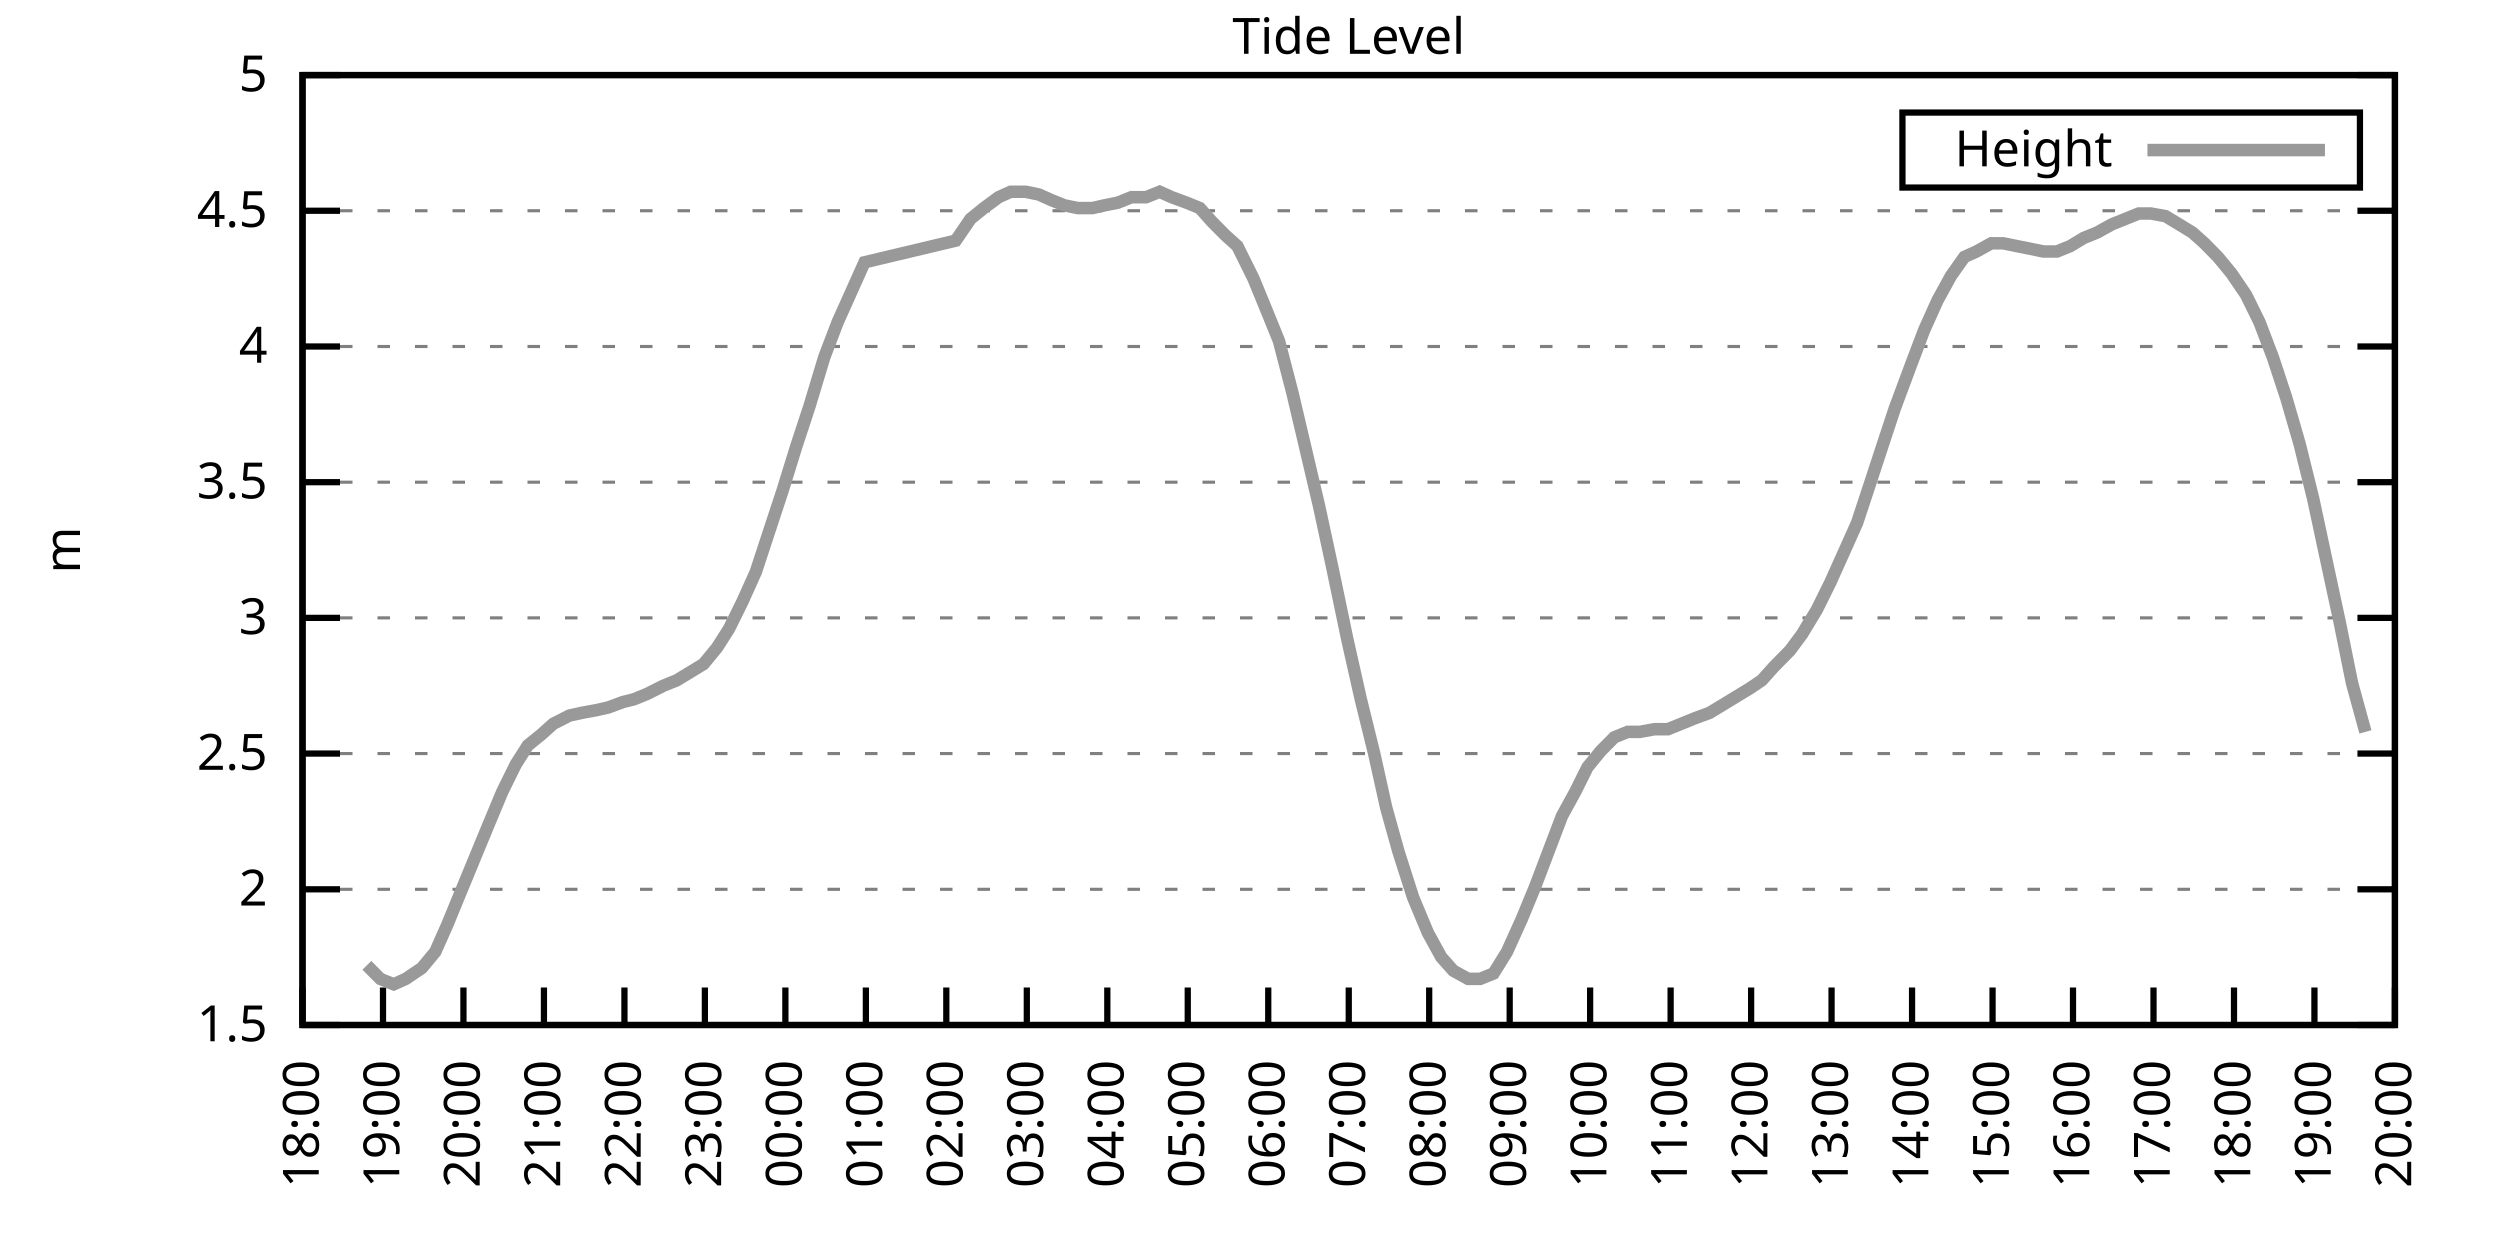
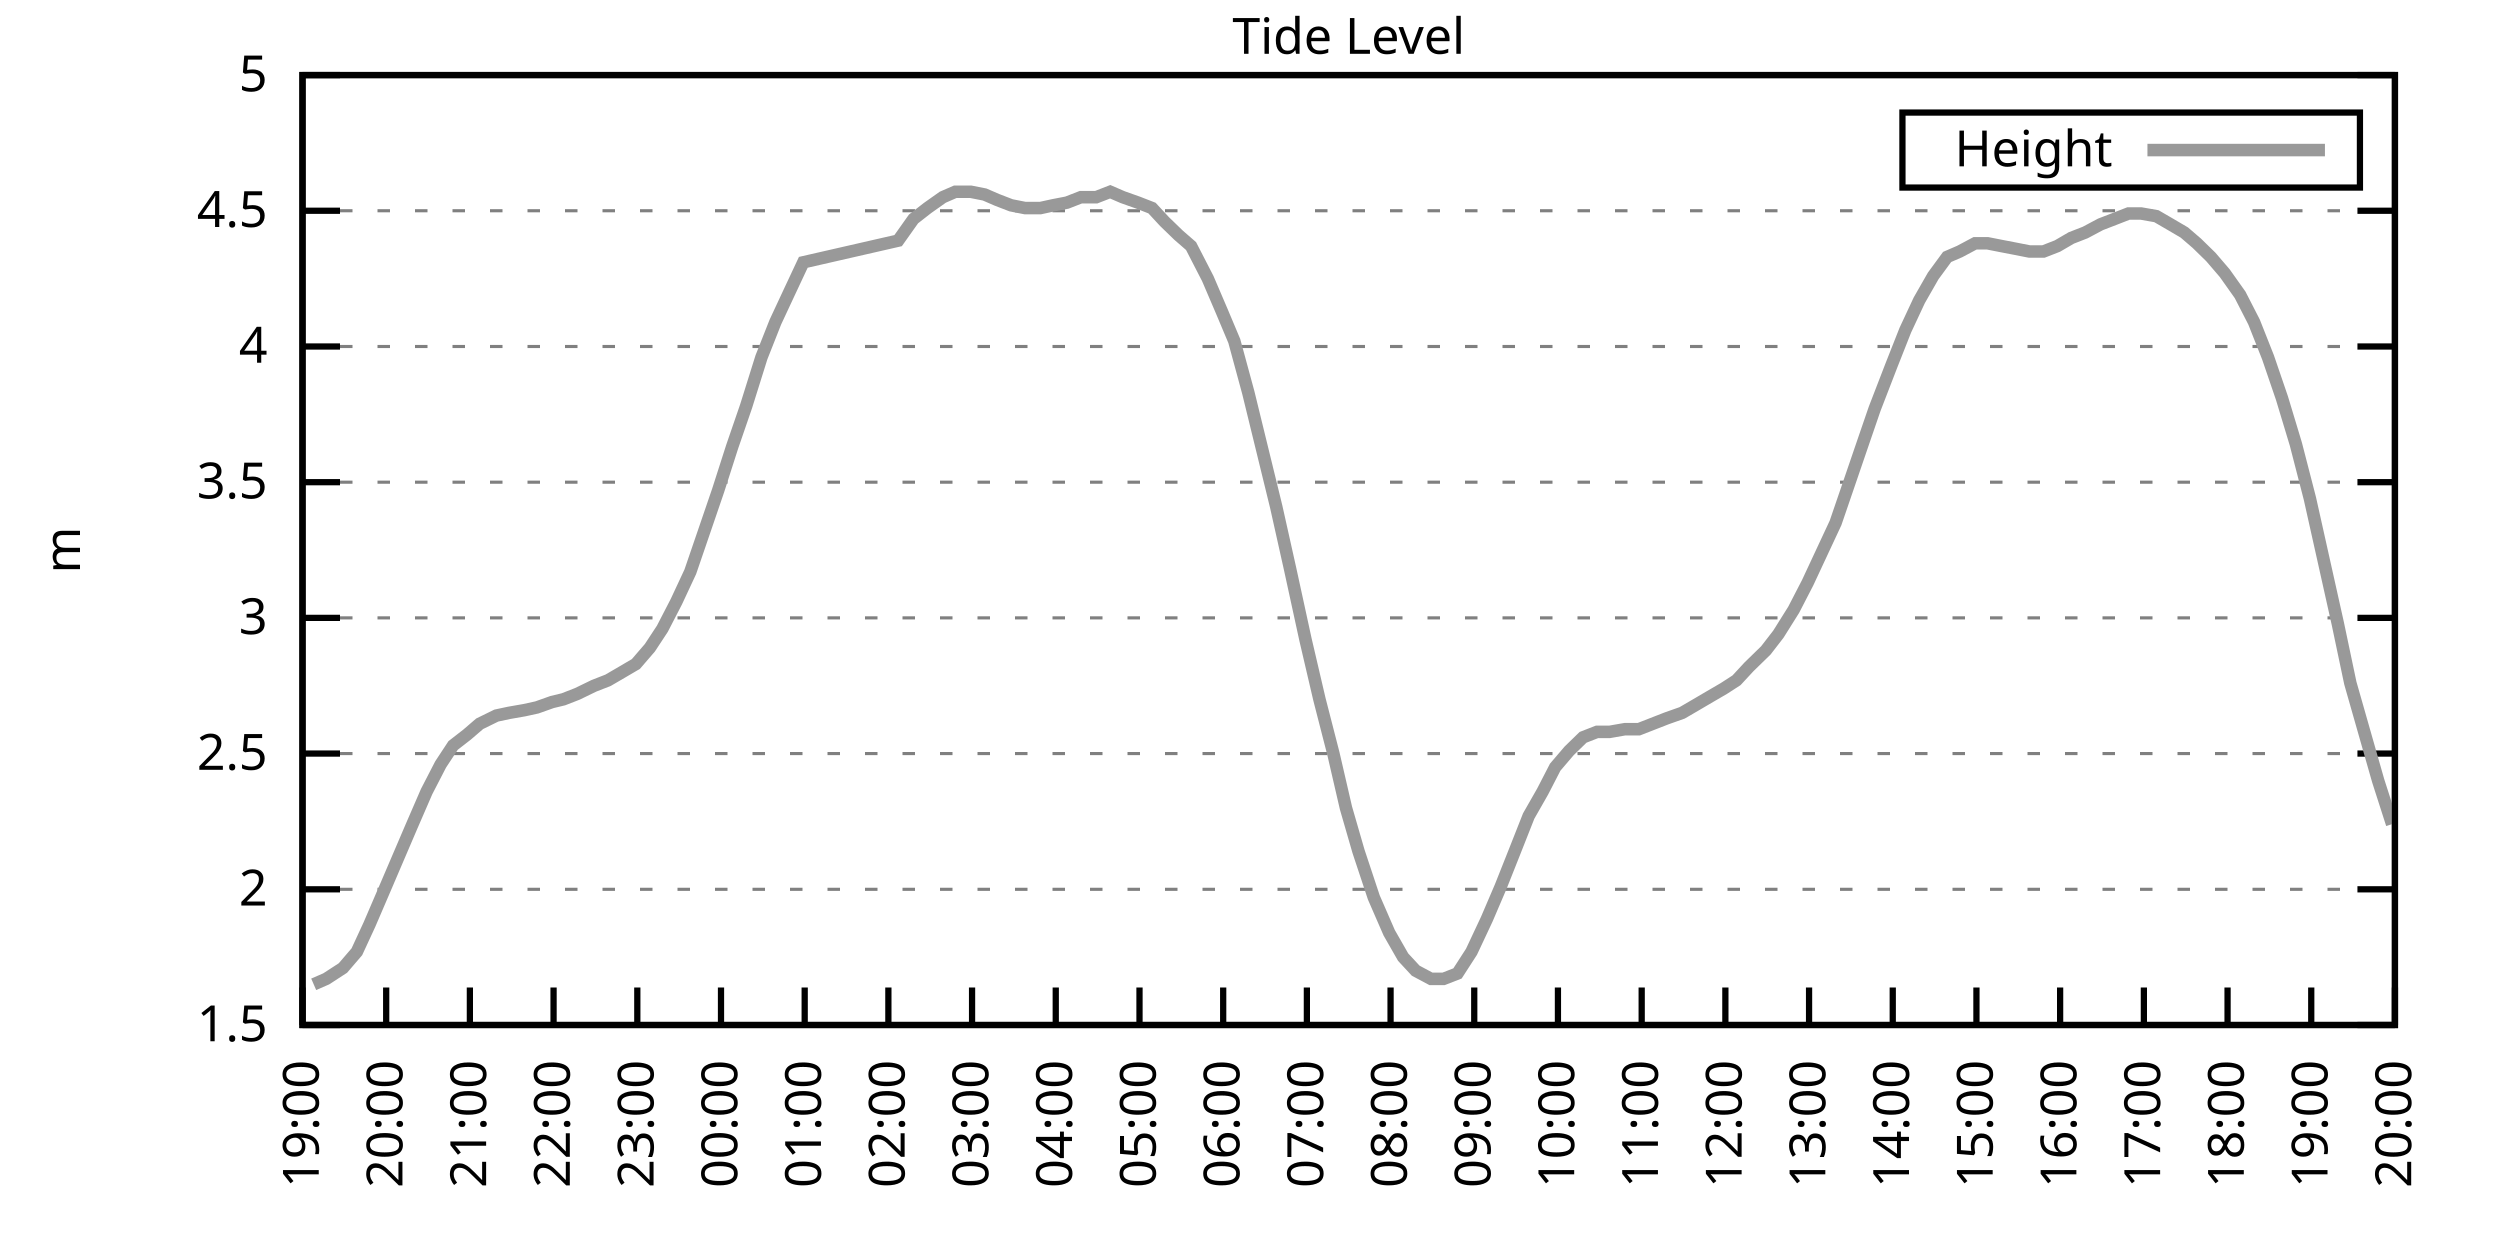
<svg xmlns="http://www.w3.org/2000/svg" xmlns:xlink="http://www.w3.org/1999/xlink" width="400" height="200" viewBox="0 0 400 200">
  <g id="gnuplot_canvas">
    <rect x="0" y="0" width="400" height="200" fill="none" />
    <defs>
      <circle id="gpDot" r="0.5" stroke-width="0.5" stroke="currentColor" />
      <path id="gpPt0" stroke-width="0.333" stroke="currentColor" d="M-1,0 h2 M0,-1 v2" />
      <path id="gpPt1" stroke-width="0.333" stroke="currentColor" d="M-1,-1 L1,1 M1,-1 L-1,1" />
      <path id="gpPt2" stroke-width="0.333" stroke="currentColor" d="M-1,0 L1,0 M0,-1 L0,1 M-1,-1 L1,1 M-1,1 L1,-1" />
      <rect id="gpPt3" stroke-width="0.333" stroke="currentColor" x="-1" y="-1" width="2" height="2" />
      <rect id="gpPt4" stroke-width="0.333" stroke="currentColor" fill="currentColor" x="-1" y="-1" width="2" height="2" />
      <circle id="gpPt5" stroke-width="0.333" stroke="currentColor" cx="0" cy="0" r="1" />
      <use xlink:href="#gpPt5" id="gpPt6" fill="currentColor" stroke="none" />
      <path id="gpPt7" stroke-width="0.333" stroke="currentColor" d="M0,-1.33 L-1.33,0.67 L1.33,0.67 z" />
      <use xlink:href="#gpPt7" id="gpPt8" fill="currentColor" stroke="none" />
      <use xlink:href="#gpPt7" id="gpPt9" stroke="currentColor" transform="rotate(180)" />
      <use xlink:href="#gpPt9" id="gpPt10" fill="currentColor" stroke="none" />
      <use xlink:href="#gpPt3" id="gpPt11" stroke="currentColor" transform="rotate(45)" />
      <use xlink:href="#gpPt11" id="gpPt12" fill="currentColor" stroke="none" />
      <path id="gpPt13" stroke-width="0.333" stroke="currentColor" d="M0,1.330 L1.265,0.411 L0.782,-1.067 L-0.782,-1.076 L-1.265,0.411 z" />
      <use xlink:href="#gpPt13" id="gpPt14" fill="currentColor" stroke="none" />
      <filter id="textbox" filterUnits="objectBoundingBox" x="0" y="0" height="1" width="1">
        <feFlood flood-color="white" flood-opacity="1" result="bgnd" />
        <feComposite in="SourceGraphic" in2="bgnd" operator="atop" />
      </filter>
      <filter id="greybox" filterUnits="objectBoundingBox" x="0" y="0" height="1" width="1">
        <feFlood flood-color="lightgrey" flood-opacity="1" result="grey" />
        <feComposite in="SourceGraphic" in2="grey" operator="atop" />
      </filter>
    </defs>
    <g fill="none" color="white" stroke="currentColor" stroke-width="1.00" stroke-linecap="butt" stroke-linejoin="miter">
</g>
    <g fill="none" color="black" stroke="currentColor" stroke-width="1.00" stroke-linecap="butt" stroke-linejoin="miter">
      <g stroke="none" shape-rendering="crispEdges">
        <polygon fill="rgb(255, 255, 255)" points="48.40,164.00 383.18,164.00 383.18,12.02 48.40,12.02 " />
      </g>
    </g>
    <g fill="none" color="black" stroke="currentColor" stroke-width="1.00" stroke-linecap="butt" stroke-linejoin="miter">
</g>
    <g fill="none" color="black" stroke="black" stroke-width="0.50" stroke-linecap="butt" stroke-linejoin="miter">
</g>
    <g fill="none" color="gray" stroke="currentColor" stroke-width="0.50" stroke-linecap="butt" stroke-linejoin="miter">
      <path stroke="gray" stroke-dasharray="2,4" class="gridline" d="M48.40,164.00 L383.19,164.00  " />
    </g>
    <g fill="none" color="gray" stroke="gray" stroke-width="1.00" stroke-linecap="butt" stroke-linejoin="miter">
</g>
    <g fill="none" color="black" stroke="currentColor" stroke-width="1.00" stroke-linecap="butt" stroke-linejoin="miter">
      <path stroke="black" d="M48.40,164.00 L54.40,164.00 M383.19,164.00 L377.19,164.00  " />
      <g transform="translate(42.80,166.60)" stroke="none" fill="black" font-family="Sans" font-size="8.00" text-anchor="end">
        <text>
          <tspan font-family="Sans"> 1.5</tspan>
        </text>
      </g>
    </g>
    <g fill="none" color="black" stroke="currentColor" stroke-width="1.00" stroke-linecap="butt" stroke-linejoin="miter">
</g>
    <g fill="none" color="black" stroke="black" stroke-width="0.50" stroke-linecap="butt" stroke-linejoin="miter">
</g>
    <g fill="none" color="gray" stroke="currentColor" stroke-width="0.50" stroke-linecap="butt" stroke-linejoin="miter">
      <path stroke="gray" stroke-dasharray="2,4" class="gridline" d="M48.40,142.29 L383.19,142.29  " />
    </g>
    <g fill="none" color="gray" stroke="gray" stroke-width="1.00" stroke-linecap="butt" stroke-linejoin="miter">
</g>
    <g fill="none" color="black" stroke="currentColor" stroke-width="1.00" stroke-linecap="butt" stroke-linejoin="miter">
      <path stroke="black" d="M48.40,142.29 L54.40,142.29 M383.19,142.29 L377.19,142.29  " />
      <g transform="translate(42.80,144.89)" stroke="none" fill="black" font-family="Sans" font-size="8.00" text-anchor="end">
        <text>
          <tspan font-family="Sans"> 2</tspan>
        </text>
      </g>
    </g>
    <g fill="none" color="black" stroke="currentColor" stroke-width="1.00" stroke-linecap="butt" stroke-linejoin="miter">
</g>
    <g fill="none" color="black" stroke="black" stroke-width="0.50" stroke-linecap="butt" stroke-linejoin="miter">
</g>
    <g fill="none" color="gray" stroke="currentColor" stroke-width="0.50" stroke-linecap="butt" stroke-linejoin="miter">
      <path stroke="gray" stroke-dasharray="2,4" class="gridline" d="M48.40,120.57 L383.19,120.57  " />
    </g>
    <g fill="none" color="gray" stroke="gray" stroke-width="1.00" stroke-linecap="butt" stroke-linejoin="miter">
</g>
    <g fill="none" color="black" stroke="currentColor" stroke-width="1.00" stroke-linecap="butt" stroke-linejoin="miter">
      <path stroke="black" d="M48.40,120.57 L54.40,120.57 M383.19,120.57 L377.19,120.57  " />
      <g transform="translate(42.80,123.17)" stroke="none" fill="black" font-family="Sans" font-size="8.00" text-anchor="end">
        <text>
          <tspan font-family="Sans"> 2.5</tspan>
        </text>
      </g>
    </g>
    <g fill="none" color="black" stroke="currentColor" stroke-width="1.00" stroke-linecap="butt" stroke-linejoin="miter">
</g>
    <g fill="none" color="black" stroke="black" stroke-width="0.50" stroke-linecap="butt" stroke-linejoin="miter">
</g>
    <g fill="none" color="gray" stroke="currentColor" stroke-width="0.50" stroke-linecap="butt" stroke-linejoin="miter">
      <path stroke="gray" stroke-dasharray="2,4" class="gridline" d="M48.40,98.86 L383.19,98.86  " />
    </g>
    <g fill="none" color="gray" stroke="gray" stroke-width="1.00" stroke-linecap="butt" stroke-linejoin="miter">
</g>
    <g fill="none" color="black" stroke="currentColor" stroke-width="1.00" stroke-linecap="butt" stroke-linejoin="miter">
      <path stroke="black" d="M48.40,98.86 L54.40,98.86 M383.19,98.86 L377.19,98.86  " />
      <g transform="translate(42.80,101.46)" stroke="none" fill="black" font-family="Sans" font-size="8.00" text-anchor="end">
        <text>
          <tspan font-family="Sans"> 3</tspan>
        </text>
      </g>
    </g>
    <g fill="none" color="black" stroke="currentColor" stroke-width="1.00" stroke-linecap="butt" stroke-linejoin="miter">
</g>
    <g fill="none" color="black" stroke="black" stroke-width="0.50" stroke-linecap="butt" stroke-linejoin="miter">
</g>
    <g fill="none" color="gray" stroke="currentColor" stroke-width="0.50" stroke-linecap="butt" stroke-linejoin="miter">
      <path stroke="gray" stroke-dasharray="2,4" class="gridline" d="M48.40,77.15 L383.19,77.15  " />
    </g>
    <g fill="none" color="gray" stroke="gray" stroke-width="1.00" stroke-linecap="butt" stroke-linejoin="miter">
</g>
    <g fill="none" color="black" stroke="currentColor" stroke-width="1.00" stroke-linecap="butt" stroke-linejoin="miter">
      <path stroke="black" d="M48.40,77.15 L54.40,77.15 M383.19,77.15 L377.19,77.15  " />
      <g transform="translate(42.80,79.75)" stroke="none" fill="black" font-family="Sans" font-size="8.00" text-anchor="end">
        <text>
          <tspan font-family="Sans"> 3.5</tspan>
        </text>
      </g>
    </g>
    <g fill="none" color="black" stroke="currentColor" stroke-width="1.00" stroke-linecap="butt" stroke-linejoin="miter">
</g>
    <g fill="none" color="black" stroke="black" stroke-width="0.50" stroke-linecap="butt" stroke-linejoin="miter">
</g>
    <g fill="none" color="gray" stroke="currentColor" stroke-width="0.50" stroke-linecap="butt" stroke-linejoin="miter">
      <path stroke="gray" stroke-dasharray="2,4" class="gridline" d="M48.40,55.44 L383.19,55.44  " />
    </g>
    <g fill="none" color="gray" stroke="gray" stroke-width="1.00" stroke-linecap="butt" stroke-linejoin="miter">
</g>
    <g fill="none" color="black" stroke="currentColor" stroke-width="1.00" stroke-linecap="butt" stroke-linejoin="miter">
      <path stroke="black" d="M48.40,55.44 L54.40,55.44 M383.19,55.44 L377.19,55.44  " />
      <g transform="translate(42.80,58.04)" stroke="none" fill="black" font-family="Sans" font-size="8.00" text-anchor="end">
        <text>
          <tspan font-family="Sans"> 4</tspan>
        </text>
      </g>
    </g>
    <g fill="none" color="black" stroke="currentColor" stroke-width="1.00" stroke-linecap="butt" stroke-linejoin="miter">
</g>
    <g fill="none" color="black" stroke="black" stroke-width="0.50" stroke-linecap="butt" stroke-linejoin="miter">
</g>
    <g fill="none" color="gray" stroke="currentColor" stroke-width="0.50" stroke-linecap="butt" stroke-linejoin="miter">
      <path stroke="gray" stroke-dasharray="2,4" class="gridline" d="M48.40,33.72 L383.19,33.72  " />
    </g>
    <g fill="none" color="gray" stroke="gray" stroke-width="1.00" stroke-linecap="butt" stroke-linejoin="miter">
</g>
    <g fill="none" color="black" stroke="currentColor" stroke-width="1.00" stroke-linecap="butt" stroke-linejoin="miter">
      <path stroke="black" d="M48.40,33.72 L54.40,33.72 M383.19,33.72 L377.19,33.72  " />
      <g transform="translate(42.80,36.32)" stroke="none" fill="black" font-family="Sans" font-size="8.00" text-anchor="end">
        <text>
          <tspan font-family="Sans"> 4.5</tspan>
        </text>
      </g>
    </g>
    <g fill="none" color="black" stroke="currentColor" stroke-width="1.00" stroke-linecap="butt" stroke-linejoin="miter">
</g>
    <g fill="none" color="black" stroke="black" stroke-width="0.50" stroke-linecap="butt" stroke-linejoin="miter">
</g>
    <g fill="none" color="gray" stroke="currentColor" stroke-width="0.50" stroke-linecap="butt" stroke-linejoin="miter">
      <path stroke="gray" stroke-dasharray="2,4" class="gridline" d="M48.40,12.01 L383.19,12.01  " />
    </g>
    <g fill="none" color="gray" stroke="gray" stroke-width="1.00" stroke-linecap="butt" stroke-linejoin="miter">
</g>
    <g fill="none" color="black" stroke="currentColor" stroke-width="1.00" stroke-linecap="butt" stroke-linejoin="miter">
      <path stroke="black" d="M48.40,12.01 L54.40,12.01 M383.19,12.01 L377.19,12.01  " />
      <g transform="translate(42.80,14.61)" stroke="none" fill="black" font-family="Sans" font-size="8.00" text-anchor="end">
        <text>
          <tspan font-family="Sans"> 5</tspan>
        </text>
      </g>
    </g>
    <g fill="none" color="black" stroke="currentColor" stroke-width="1.00" stroke-linecap="butt" stroke-linejoin="miter">
      <path stroke="black" d="M48.40,164.00 L48.40,158.00  " />
      <g transform="translate(51.00,169.60) rotate(270.00)" stroke="none" fill="black" font-family="Sans" font-size="8.00" text-anchor="end">
        <text>
+           <tspan font-family="Sans">19:00</tspan>
+         </text>
+       </g>
+     </g>
+     <g fill="none" color="black" stroke="currentColor" stroke-width="1.00" stroke-linecap="butt" stroke-linejoin="miter">
+       <path stroke="black" d="M61.79,164.00 L61.79,158.00  " />
+       <g transform="translate(64.39,169.60) rotate(270.00)" stroke="none" fill="black" font-family="Sans" font-size="8.00" text-anchor="end">
+         <text>
+           <tspan font-family="Sans">20:00</tspan>
+         </text>
+       </g>
+     </g>
+     <g fill="none" color="black" stroke="currentColor" stroke-width="1.00" stroke-linecap="butt" stroke-linejoin="miter">
+       <path stroke="black" d="M75.18,164.00 L75.18,158.00  " />
+       <g transform="translate(77.78,169.60) rotate(270.00)" stroke="none" fill="black" font-family="Sans" font-size="8.00" text-anchor="end">
+         <text>
+           <tspan font-family="Sans">21:00</tspan>
+         </text>
+       </g>
+     </g>
+     <g fill="none" color="black" stroke="currentColor" stroke-width="1.00" stroke-linecap="butt" stroke-linejoin="miter">
+       <path stroke="black" d="M88.57,164.00 L88.57,158.00  " />
+       <g transform="translate(91.17,169.60) rotate(270.00)" stroke="none" fill="black" font-family="Sans" font-size="8.00" text-anchor="end">
+         <text>
+           <tspan font-family="Sans">22:00</tspan>
+         </text>
+       </g>
+     </g>
+     <g fill="none" color="black" stroke="currentColor" stroke-width="1.00" stroke-linecap="butt" stroke-linejoin="miter">
+       <path stroke="black" d="M101.97,164.00 L101.97,158.00  " />
+       <g transform="translate(104.57,169.60) rotate(270.00)" stroke="none" fill="black" font-family="Sans" font-size="8.00" text-anchor="end">
+         <text>
+           <tspan font-family="Sans">23:00</tspan>
+         </text>
+       </g>
+     </g>
+     <g fill="none" color="black" stroke="currentColor" stroke-width="1.00" stroke-linecap="butt" stroke-linejoin="miter">
+       <path stroke="black" d="M115.36,164.00 L115.36,158.00  " />
+       <g transform="translate(117.96,169.60) rotate(270.00)" stroke="none" fill="black" font-family="Sans" font-size="8.00" text-anchor="end">
+         <text>
+           <tspan font-family="Sans">00:00</tspan>
+         </text>
+       </g>
+     </g>
+     <g fill="none" color="black" stroke="currentColor" stroke-width="1.00" stroke-linecap="butt" stroke-linejoin="miter">
+       <path stroke="black" d="M128.75,164.00 L128.75,158.00  " />
+       <g transform="translate(131.35,169.60) rotate(270.00)" stroke="none" fill="black" font-family="Sans" font-size="8.00" text-anchor="end">
+         <text>
+           <tspan font-family="Sans">01:00</tspan>
+         </text>
+       </g>
+     </g>
+     <g fill="none" color="black" stroke="currentColor" stroke-width="1.00" stroke-linecap="butt" stroke-linejoin="miter">
+       <path stroke="black" d="M142.14,164.00 L142.14,158.00  " />
+       <g transform="translate(144.74,169.60) rotate(270.00)" stroke="none" fill="black" font-family="Sans" font-size="8.00" text-anchor="end">
+         <text>
+           <tspan font-family="Sans">02:00</tspan>
+         </text>
+       </g>
+     </g>
+     <g fill="none" color="black" stroke="currentColor" stroke-width="1.00" stroke-linecap="butt" stroke-linejoin="miter">
+       <path stroke="black" d="M155.53,164.00 L155.53,158.00  " />
+       <g transform="translate(158.13,169.60) rotate(270.00)" stroke="none" fill="black" font-family="Sans" font-size="8.00" text-anchor="end">
+         <text>
+           <tspan font-family="Sans">03:00</tspan>
+         </text>
+       </g>
+     </g>
+     <g fill="none" color="black" stroke="currentColor" stroke-width="1.00" stroke-linecap="butt" stroke-linejoin="miter">
+       <path stroke="black" d="M168.92,164.00 L168.92,158.00  " />
+       <g transform="translate(171.52,169.60) rotate(270.00)" stroke="none" fill="black" font-family="Sans" font-size="8.00" text-anchor="end">
+         <text>
+           <tspan font-family="Sans">04:00</tspan>
+         </text>
+       </g>
+     </g>
+     <g fill="none" color="black" stroke="currentColor" stroke-width="1.00" stroke-linecap="butt" stroke-linejoin="miter">
+       <path stroke="black" d="M182.32,164.00 L182.32,158.00  " />
+       <g transform="translate(184.92,169.60) rotate(270.00)" stroke="none" fill="black" font-family="Sans" font-size="8.00" text-anchor="end">
+         <text>
+           <tspan font-family="Sans">05:00</tspan>
+         </text>
+       </g>
+     </g>
+     <g fill="none" color="black" stroke="currentColor" stroke-width="1.00" stroke-linecap="butt" stroke-linejoin="miter">
+       <path stroke="black" d="M195.71,164.00 L195.71,158.00  " />
+       <g transform="translate(198.31,169.60) rotate(270.00)" stroke="none" fill="black" font-family="Sans" font-size="8.00" text-anchor="end">
+         <text>
+           <tspan font-family="Sans">06:00</tspan>
+         </text>
+       </g>
+     </g>
+     <g fill="none" color="black" stroke="currentColor" stroke-width="1.00" stroke-linecap="butt" stroke-linejoin="miter">
+       <path stroke="black" d="M209.10,164.00 L209.10,158.00  " />
+       <g transform="translate(211.70,169.60) rotate(270.00)" stroke="none" fill="black" font-family="Sans" font-size="8.00" text-anchor="end">
+         <text>
+           <tspan font-family="Sans">07:00</tspan>
+         </text>
+       </g>
+     </g>
+     <g fill="none" color="black" stroke="currentColor" stroke-width="1.00" stroke-linecap="butt" stroke-linejoin="miter">
+       <path stroke="black" d="M222.49,164.00 L222.49,158.00  " />
+       <g transform="translate(225.09,169.60) rotate(270.00)" stroke="none" fill="black" font-family="Sans" font-size="8.00" text-anchor="end">
+         <text>
+           <tspan font-family="Sans">08:00</tspan>
+         </text>
+       </g>
+     </g>
+     <g fill="none" color="black" stroke="currentColor" stroke-width="1.00" stroke-linecap="butt" stroke-linejoin="miter">
+       <path stroke="black" d="M235.88,164.00 L235.88,158.00  " />
+       <g transform="translate(238.48,169.60) rotate(270.00)" stroke="none" fill="black" font-family="Sans" font-size="8.00" text-anchor="end">
+         <text>
+           <tspan font-family="Sans">09:00</tspan>
+         </text>
+       </g>
+     </g>
+     <g fill="none" color="black" stroke="currentColor" stroke-width="1.00" stroke-linecap="butt" stroke-linejoin="miter">
+       <path stroke="black" d="M249.27,164.00 L249.27,158.00  " />
+       <g transform="translate(251.87,169.60) rotate(270.00)" stroke="none" fill="black" font-family="Sans" font-size="8.00" text-anchor="end">
+         <text>
+           <tspan font-family="Sans">10:00</tspan>
+         </text>
+       </g>
+     </g>
+     <g fill="none" color="black" stroke="currentColor" stroke-width="1.00" stroke-linecap="butt" stroke-linejoin="miter">
+       <path stroke="black" d="M262.67,164.00 L262.67,158.00  " />
+       <g transform="translate(265.27,169.60) rotate(270.00)" stroke="none" fill="black" font-family="Sans" font-size="8.00" text-anchor="end">
+         <text>
+           <tspan font-family="Sans">11:00</tspan>
+         </text>
+       </g>
+     </g>
+     <g fill="none" color="black" stroke="currentColor" stroke-width="1.00" stroke-linecap="butt" stroke-linejoin="miter">
+       <path stroke="black" d="M276.06,164.00 L276.06,158.00  " />
+       <g transform="translate(278.66,169.60) rotate(270.00)" stroke="none" fill="black" font-family="Sans" font-size="8.00" text-anchor="end">
+         <text>
+           <tspan font-family="Sans">12:00</tspan>
+         </text>
+       </g>
+     </g>
+     <g fill="none" color="black" stroke="currentColor" stroke-width="1.00" stroke-linecap="butt" stroke-linejoin="miter">
+       <path stroke="black" d="M289.45,164.00 L289.45,158.00  " />
+       <g transform="translate(292.05,169.60) rotate(270.00)" stroke="none" fill="black" font-family="Sans" font-size="8.00" text-anchor="end">
+         <text>
+           <tspan font-family="Sans">13:00</tspan>
+         </text>
+       </g>
+     </g>
+     <g fill="none" color="black" stroke="currentColor" stroke-width="1.00" stroke-linecap="butt" stroke-linejoin="miter">
+       <path stroke="black" d="M302.84,164.00 L302.84,158.00  " />
+       <g transform="translate(305.44,169.60) rotate(270.00)" stroke="none" fill="black" font-family="Sans" font-size="8.00" text-anchor="end">
+         <text>
+           <tspan font-family="Sans">14:00</tspan>
+         </text>
+       </g>
+     </g>
+     <g fill="none" color="black" stroke="currentColor" stroke-width="1.00" stroke-linecap="butt" stroke-linejoin="miter">
+       <path stroke="black" d="M316.23,164.00 L316.23,158.00  " />
+       <g transform="translate(318.83,169.60) rotate(270.00)" stroke="none" fill="black" font-family="Sans" font-size="8.00" text-anchor="end">
+         <text>
+           <tspan font-family="Sans">15:00</tspan>
+         </text>
+       </g>
+     </g>
+     <g fill="none" color="black" stroke="currentColor" stroke-width="1.00" stroke-linecap="butt" stroke-linejoin="miter">
+       <path stroke="black" d="M329.62,164.00 L329.62,158.00  " />
+       <g transform="translate(332.22,169.60) rotate(270.00)" stroke="none" fill="black" font-family="Sans" font-size="8.00" text-anchor="end">
+         <text>
+           <tspan font-family="Sans">16:00</tspan>
+         </text>
+       </g>
+     </g>
+     <g fill="none" color="black" stroke="currentColor" stroke-width="1.00" stroke-linecap="butt" stroke-linejoin="miter">
+       <path stroke="black" d="M343.02,164.00 L343.02,158.00  " />
+       <g transform="translate(345.62,169.60) rotate(270.00)" stroke="none" fill="black" font-family="Sans" font-size="8.00" text-anchor="end">
+         <text>
+           <tspan font-family="Sans">17:00</tspan>
+         </text>
+       </g>
+     </g>
+     <g fill="none" color="black" stroke="currentColor" stroke-width="1.00" stroke-linecap="butt" stroke-linejoin="miter">
+       <path stroke="black" d="M356.41,164.00 L356.41,158.00  " />
+       <g transform="translate(359.01,169.60) rotate(270.00)" stroke="none" fill="black" font-family="Sans" font-size="8.00" text-anchor="end">
+         <text>
          <tspan font-family="Sans">18:00</tspan>
        </text>
      </g>
    </g>
    <g fill="none" color="black" stroke="currentColor" stroke-width="1.00" stroke-linecap="butt" stroke-linejoin="miter">
-       <path stroke="black" d="M61.28,164.00 L61.28,158.00  " />
-       <g transform="translate(63.88,169.60) rotate(270.00)" stroke="none" fill="black" font-family="Sans" font-size="8.00" text-anchor="end">
-         <text>
-           <tspan font-family="Sans">19:00</tspan>
-         </text>
-       </g>
-     </g>
-     <g fill="none" color="black" stroke="currentColor" stroke-width="1.00" stroke-linecap="butt" stroke-linejoin="miter">
-       <path stroke="black" d="M74.15,164.00 L74.15,158.00  " />
-       <g transform="translate(76.75,169.60) rotate(270.00)" stroke="none" fill="black" font-family="Sans" font-size="8.00" text-anchor="end">
-         <text>
-           <tspan font-family="Sans">20:00</tspan>
-         </text>
-       </g>
-     </g>
-     <g fill="none" color="black" stroke="currentColor" stroke-width="1.00" stroke-linecap="butt" stroke-linejoin="miter">
-       <path stroke="black" d="M87.03,164.00 L87.03,158.00  " />
-       <g transform="translate(89.63,169.60) rotate(270.00)" stroke="none" fill="black" font-family="Sans" font-size="8.00" text-anchor="end">
-         <text>
-           <tspan font-family="Sans">21:00</tspan>
-         </text>
-       </g>
-     </g>
-     <g fill="none" color="black" stroke="currentColor" stroke-width="1.00" stroke-linecap="butt" stroke-linejoin="miter">
-       <path stroke="black" d="M99.91,164.00 L99.91,158.00  " />
-       <g transform="translate(102.51,169.60) rotate(270.00)" stroke="none" fill="black" font-family="Sans" font-size="8.00" text-anchor="end">
-         <text>
-           <tspan font-family="Sans">22:00</tspan>
-         </text>
-       </g>
-     </g>
-     <g fill="none" color="black" stroke="currentColor" stroke-width="1.00" stroke-linecap="butt" stroke-linejoin="miter">
-       <path stroke="black" d="M112.78,164.00 L112.78,158.00  " />
-       <g transform="translate(115.38,169.60) rotate(270.00)" stroke="none" fill="black" font-family="Sans" font-size="8.00" text-anchor="end">
-         <text>
-           <tspan font-family="Sans">23:00</tspan>
-         </text>
-       </g>
-     </g>
-     <g fill="none" color="black" stroke="currentColor" stroke-width="1.00" stroke-linecap="butt" stroke-linejoin="miter">
-       <path stroke="black" d="M125.66,164.00 L125.66,158.00  " />
-       <g transform="translate(128.26,169.60) rotate(270.00)" stroke="none" fill="black" font-family="Sans" font-size="8.00" text-anchor="end">
-         <text>
-           <tspan font-family="Sans">00:00</tspan>
-         </text>
-       </g>
-     </g>
-     <g fill="none" color="black" stroke="currentColor" stroke-width="1.00" stroke-linecap="butt" stroke-linejoin="miter">
-       <path stroke="black" d="M138.54,164.00 L138.54,158.00  " />
-       <g transform="translate(141.14,169.60) rotate(270.00)" stroke="none" fill="black" font-family="Sans" font-size="8.00" text-anchor="end">
-         <text>
-           <tspan font-family="Sans">01:00</tspan>
-         </text>
-       </g>
-     </g>
-     <g fill="none" color="black" stroke="currentColor" stroke-width="1.00" stroke-linecap="butt" stroke-linejoin="miter">
-       <path stroke="black" d="M151.41,164.00 L151.41,158.00  " />
-       <g transform="translate(154.01,169.60) rotate(270.00)" stroke="none" fill="black" font-family="Sans" font-size="8.00" text-anchor="end">
-         <text>
-           <tspan font-family="Sans">02:00</tspan>
-         </text>
-       </g>
-     </g>
-     <g fill="none" color="black" stroke="currentColor" stroke-width="1.00" stroke-linecap="butt" stroke-linejoin="miter">
-       <path stroke="black" d="M164.29,164.00 L164.29,158.00  " />
-       <g transform="translate(166.89,169.60) rotate(270.00)" stroke="none" fill="black" font-family="Sans" font-size="8.00" text-anchor="end">
-         <text>
-           <tspan font-family="Sans">03:00</tspan>
-         </text>
-       </g>
-     </g>
-     <g fill="none" color="black" stroke="currentColor" stroke-width="1.00" stroke-linecap="butt" stroke-linejoin="miter">
-       <path stroke="black" d="M177.17,164.00 L177.17,158.00  " />
-       <g transform="translate(179.77,169.60) rotate(270.00)" stroke="none" fill="black" font-family="Sans" font-size="8.00" text-anchor="end">
-         <text>
-           <tspan font-family="Sans">04:00</tspan>
-         </text>
-       </g>
-     </g>
-     <g fill="none" color="black" stroke="currentColor" stroke-width="1.00" stroke-linecap="butt" stroke-linejoin="miter">
-       <path stroke="black" d="M190.04,164.00 L190.04,158.00  " />
-       <g transform="translate(192.64,169.60) rotate(270.00)" stroke="none" fill="black" font-family="Sans" font-size="8.00" text-anchor="end">
-         <text>
-           <tspan font-family="Sans">05:00</tspan>
-         </text>
-       </g>
-     </g>
-     <g fill="none" color="black" stroke="currentColor" stroke-width="1.00" stroke-linecap="butt" stroke-linejoin="miter">
-       <path stroke="black" d="M202.92,164.00 L202.92,158.00  " />
-       <g transform="translate(205.52,169.60) rotate(270.00)" stroke="none" fill="black" font-family="Sans" font-size="8.00" text-anchor="end">
-         <text>
-           <tspan font-family="Sans">06:00</tspan>
-         </text>
-       </g>
-     </g>
-     <g fill="none" color="black" stroke="currentColor" stroke-width="1.00" stroke-linecap="butt" stroke-linejoin="miter">
-       <path stroke="black" d="M215.80,164.00 L215.80,158.00  " />
-       <g transform="translate(218.40,169.60) rotate(270.00)" stroke="none" fill="black" font-family="Sans" font-size="8.00" text-anchor="end">
-         <text>
-           <tspan font-family="Sans">07:00</tspan>
-         </text>
-       </g>
-     </g>
-     <g fill="none" color="black" stroke="currentColor" stroke-width="1.00" stroke-linecap="butt" stroke-linejoin="miter">
-       <path stroke="black" d="M228.67,164.00 L228.67,158.00  " />
-       <g transform="translate(231.27,169.60) rotate(270.00)" stroke="none" fill="black" font-family="Sans" font-size="8.00" text-anchor="end">
-         <text>
-           <tspan font-family="Sans">08:00</tspan>
-         </text>
-       </g>
-     </g>
-     <g fill="none" color="black" stroke="currentColor" stroke-width="1.00" stroke-linecap="butt" stroke-linejoin="miter">
-       <path stroke="black" d="M241.55,164.00 L241.55,158.00  " />
-       <g transform="translate(244.15,169.60) rotate(270.00)" stroke="none" fill="black" font-family="Sans" font-size="8.00" text-anchor="end">
-         <text>
-           <tspan font-family="Sans">09:00</tspan>
-         </text>
-       </g>
-     </g>
-     <g fill="none" color="black" stroke="currentColor" stroke-width="1.00" stroke-linecap="butt" stroke-linejoin="miter">
-       <path stroke="black" d="M254.42,164.00 L254.42,158.00  " />
-       <g transform="translate(257.02,169.60) rotate(270.00)" stroke="none" fill="black" font-family="Sans" font-size="8.00" text-anchor="end">
-         <text>
-           <tspan font-family="Sans">10:00</tspan>
-         </text>
-       </g>
-     </g>
-     <g fill="none" color="black" stroke="currentColor" stroke-width="1.00" stroke-linecap="butt" stroke-linejoin="miter">
-       <path stroke="black" d="M267.30,164.00 L267.30,158.00  " />
-       <g transform="translate(269.90,169.60) rotate(270.00)" stroke="none" fill="black" font-family="Sans" font-size="8.00" text-anchor="end">
-         <text>
-           <tspan font-family="Sans">11:00</tspan>
-         </text>
-       </g>
-     </g>
-     <g fill="none" color="black" stroke="currentColor" stroke-width="1.00" stroke-linecap="butt" stroke-linejoin="miter">
-       <path stroke="black" d="M280.18,164.00 L280.18,158.00  " />
-       <g transform="translate(282.78,169.60) rotate(270.00)" stroke="none" fill="black" font-family="Sans" font-size="8.00" text-anchor="end">
-         <text>
-           <tspan font-family="Sans">12:00</tspan>
-         </text>
-       </g>
-     </g>
-     <g fill="none" color="black" stroke="currentColor" stroke-width="1.00" stroke-linecap="butt" stroke-linejoin="miter">
-       <path stroke="black" d="M293.05,164.00 L293.05,158.00  " />
-       <g transform="translate(295.65,169.60) rotate(270.00)" stroke="none" fill="black" font-family="Sans" font-size="8.00" text-anchor="end">
-         <text>
-           <tspan font-family="Sans">13:00</tspan>
-         </text>
-       </g>
-     </g>
-     <g fill="none" color="black" stroke="currentColor" stroke-width="1.00" stroke-linecap="butt" stroke-linejoin="miter">
-       <path stroke="black" d="M305.93,164.00 L305.93,158.00  " />
-       <g transform="translate(308.53,169.60) rotate(270.00)" stroke="none" fill="black" font-family="Sans" font-size="8.00" text-anchor="end">
-         <text>
-           <tspan font-family="Sans">14:00</tspan>
-         </text>
-       </g>
-     </g>
-     <g fill="none" color="black" stroke="currentColor" stroke-width="1.00" stroke-linecap="butt" stroke-linejoin="miter">
-       <path stroke="black" d="M318.81,164.00 L318.81,158.00  " />
-       <g transform="translate(321.41,169.60) rotate(270.00)" stroke="none" fill="black" font-family="Sans" font-size="8.00" text-anchor="end">
-         <text>
-           <tspan font-family="Sans">15:00</tspan>
-         </text>
-       </g>
-     </g>
-     <g fill="none" color="black" stroke="currentColor" stroke-width="1.00" stroke-linecap="butt" stroke-linejoin="miter">
-       <path stroke="black" d="M331.68,164.00 L331.68,158.00  " />
-       <g transform="translate(334.28,169.60) rotate(270.00)" stroke="none" fill="black" font-family="Sans" font-size="8.00" text-anchor="end">
-         <text>
-           <tspan font-family="Sans">16:00</tspan>
-         </text>
-       </g>
-     </g>
-     <g fill="none" color="black" stroke="currentColor" stroke-width="1.00" stroke-linecap="butt" stroke-linejoin="miter">
-       <path stroke="black" d="M344.56,164.00 L344.56,158.00  " />
-       <g transform="translate(347.16,169.60) rotate(270.00)" stroke="none" fill="black" font-family="Sans" font-size="8.00" text-anchor="end">
-         <text>
-           <tspan font-family="Sans">17:00</tspan>
-         </text>
-       </g>
-     </g>
-     <g fill="none" color="black" stroke="currentColor" stroke-width="1.00" stroke-linecap="butt" stroke-linejoin="miter">
-       <path stroke="black" d="M357.44,164.00 L357.44,158.00  " />
-       <g transform="translate(360.04,169.60) rotate(270.00)" stroke="none" fill="black" font-family="Sans" font-size="8.00" text-anchor="end">
-         <text>
-           <tspan font-family="Sans">18:00</tspan>
-         </text>
-       </g>
-     </g>
-     <g fill="none" color="black" stroke="currentColor" stroke-width="1.00" stroke-linecap="butt" stroke-linejoin="miter">
-       <path stroke="black" d="M370.31,164.00 L370.31,158.00  " />
-       <g transform="translate(372.91,169.60) rotate(270.00)" stroke="none" fill="black" font-family="Sans" font-size="8.00" text-anchor="end">
+       <path stroke="black" d="M369.80,164.00 L369.80,158.00  " />
+       <g transform="translate(372.40,169.60) rotate(270.00)" stroke="none" fill="black" font-family="Sans" font-size="8.00" text-anchor="end">
        <text>
          <tspan font-family="Sans">19:00</tspan>
        </text>
      </g>
    </g>
    <g fill="none" color="black" stroke="currentColor" stroke-width="1.00" stroke-linecap="butt" stroke-linejoin="miter">
      <path stroke="black" d="M383.19,164.00 L383.19,158.00  " />
      <g transform="translate(385.79,169.60) rotate(270.00)" stroke="none" fill="black" font-family="Sans" font-size="8.00" text-anchor="end">
        <text>
          <tspan font-family="Sans">20:00</tspan>
        </text>
      </g>
    </g>
    <g fill="none" color="black" stroke="currentColor" stroke-width="1.00" stroke-linecap="butt" stroke-linejoin="miter">
</g>
    <g fill="none" color="black" stroke="currentColor" stroke-width="1.00" stroke-linecap="butt" stroke-linejoin="miter">
      <path stroke="black" d="M48.40,12.01 L48.40,164.00 L383.19,164.00 L383.19,12.01 L48.40,12.01 Z  " />
    </g>
    <g fill="none" color="black" stroke="currentColor" stroke-width="1.00" stroke-linecap="butt" stroke-linejoin="miter">
</g>
    <g fill="none" color="black" stroke="currentColor" stroke-width="1.00" stroke-linecap="butt" stroke-linejoin="miter">
      <path stroke="black" d="M304.39,30.01 L304.39,18.01 L377.59,18.01 L377.59,30.01 L304.39,30.01 Z  " />
    </g>
    <g id="Tide_level_plot_1">
      <g fill="none" color="white" stroke="black" stroke-width="2.00" stroke-linecap="butt" stroke-linejoin="miter">
</g>
      <g fill="none" color="black" stroke="currentColor" stroke-width="2.00" stroke-linecap="butt" stroke-linejoin="miter">
        <g transform="translate(337.99,26.61)" stroke="none" fill="black" font-family="Sans" font-size="8.00" text-anchor="end">
          <text>
            <tspan font-family="Sans">Height</tspan>
          </text>
        </g>
      </g>
      <g fill="none" color="black" stroke="currentColor" stroke-width="2.00" stroke-linecap="butt" stroke-linejoin="miter">
-         <path stroke="rgb(153, 153, 153)" d="M343.59,24.01 L371.99,24.01 M58.70,154.45 L60.85,156.62 L62.99,157.49 L64.92,156.62 L67.50,154.88 L69.65,152.28   L71.58,147.93 L73.72,142.72 L75.87,137.51 L78.02,132.30 L80.38,126.65 L82.52,122.31 L84.45,119.27 L86.60,117.53   L88.53,115.80 L91.11,114.49 L93.04,114.06 L95.40,113.63 L97.33,113.19 L99.69,112.32 L101.41,111.89 L103.55,111.02   L106.13,109.72 L108.28,108.85 L110.42,107.55 L112.57,106.24 L114.71,103.64 L116.65,100.60 L118.79,96.26 L120.94,91.48   L123.08,84.97 L125.23,78.45 L127.38,71.50 L129.52,64.99 L131.88,57.17 L134.03,51.53 L136.18,46.75 L138.32,41.97   L152.91,38.50 L155.28,35.03 L157.42,33.29 L159.78,31.55 L161.71,30.68 L164.07,30.68 L166.22,31.12 L168.15,31.99   L170.30,32.85 L172.44,33.29 L174.80,33.29 L176.74,32.85 L178.88,32.42 L181.03,31.55 L183.39,31.55 L185.54,30.68   L187.47,31.55 L189.83,32.42 L191.97,33.29 L193.90,35.46 L196.05,37.63 L197.98,39.37 L200.56,44.58 L202.70,49.79   L204.64,54.57 L206.78,62.82 L208.93,71.94 L211.07,81.06 L213.22,91.04 L215.58,102.34 L217.73,111.89 L219.87,120.57   L221.80,129.26 L223.74,136.21 L226.10,143.59 L228.46,149.24 L230.60,153.14 L232.53,155.31 L234.90,156.62 L236.83,156.62   L238.97,155.75 L241.12,152.28 L243.48,147.06 L245.63,141.85 L247.77,136.21 L249.92,130.56 L252.06,126.65 L254.00,122.75   L256.14,120.14 L258.29,117.97 L260.43,117.10 L262.37,117.10 L264.73,116.67 L266.87,116.67 L269.02,115.80 L271.16,114.93   L273.52,114.06 L275.67,112.76 L277.82,111.45 L279.96,110.15 L281.89,108.85 L283.83,106.68 L286.40,104.07 L288.33,101.47   L290.69,97.56 L292.84,93.22 L294.99,88.44 L297.13,83.66 L299.28,77.15 L301.42,70.63 L303.14,65.42 L305.72,58.48   L307.86,52.83 L310.01,48.05 L312.15,44.15 L314.30,41.11 L316.23,40.24 L318.59,38.93 L320.52,38.93 L322.67,39.37   L324.82,39.80 L326.96,40.24 L329.11,40.24 L331.25,39.37 L333.40,38.07 L335.55,37.20 L337.91,35.89 L340.05,35.03   L342.20,34.16 L344.13,34.16 L346.49,34.59 L348.64,35.89 L350.78,37.20 L352.72,38.93 L354.86,41.11 L357.01,43.71   L359.37,47.18 L361.51,51.53 L363.66,57.17 L365.81,63.69 L367.95,71.07 L370.10,79.75 L372.24,89.74 L374.39,99.73   L376.32,109.28 L378.47,117.10  " />
+         <path stroke="rgb(153, 153, 153)" d="M343.59,24.01 L371.99,24.01 M50.19,157.49 L52.19,156.62 L54.87,154.88 L57.10,152.28 L59.11,147.93 L61.35,142.72   L63.58,137.51 L65.81,132.30 L68.26,126.65 L70.50,122.31 L72.50,119.27 L74.74,117.53 L76.75,115.80 L79.42,114.49   L81.43,114.06 L83.89,113.63 L85.90,113.19 L88.35,112.32 L90.14,111.89 L92.37,111.02 L95.05,109.72 L97.28,108.85   L99.51,107.55 L101.74,106.24 L103.98,103.64 L105.98,100.60 L108.22,96.26 L110.45,91.48 L112.68,84.97 L114.91,78.45   L117.14,71.50 L119.38,64.99 L121.83,57.17 L124.06,51.53 L126.29,46.75 L128.53,41.97 L143.70,38.50 L146.16,35.03   L148.39,33.29 L150.85,31.55 L152.85,30.68 L155.31,30.68 L157.54,31.12 L159.55,31.99 L161.78,32.85 L164.01,33.29   L166.47,33.29 L168.48,32.85 L170.71,32.42 L172.94,31.55 L175.40,31.55 L177.63,30.68 L179.64,31.55 L182.09,32.42   L184.32,33.29 L186.33,35.46 L188.57,37.63 L190.57,39.37 L193.25,44.58 L195.48,49.79 L197.49,54.57 L199.73,62.82   L201.96,71.94 L204.19,81.06 L206.42,91.04 L208.88,102.34 L211.11,111.89 L213.34,120.57 L215.35,129.26 L217.36,136.21   L219.81,143.59 L222.27,149.24 L224.50,153.14 L226.51,155.31 L228.96,156.62 L230.97,156.62 L233.20,155.75 L235.44,152.28   L237.89,147.06 L240.12,141.85 L242.36,136.21 L244.59,130.56 L246.82,126.65 L248.83,122.75 L251.06,120.14 L253.29,117.97   L255.52,117.10 L257.53,117.10 L259.99,116.67 L262.22,116.67 L264.45,115.80 L266.68,114.93 L269.14,114.06 L271.37,112.76   L273.60,111.45 L275.83,110.15 L277.84,108.85 L279.85,106.68 L282.53,104.07 L284.54,101.47 L286.99,97.56 L289.23,93.22   L291.46,88.44 L293.69,83.66 L295.92,77.15 L298.15,70.63 L299.94,65.42 L302.62,58.48 L304.85,52.83 L307.08,48.05   L309.31,44.15 L311.54,41.11 L313.55,40.24 L316.01,38.93 L318.02,38.93 L320.25,39.37 L322.48,39.80 L324.71,40.24   L326.95,40.24 L329.18,39.37 L331.41,38.07 L333.64,37.20 L336.10,35.89 L338.33,35.03 L340.56,34.16 L342.57,34.16   L345.02,34.59 L347.26,35.89 L349.49,37.20 L351.50,38.93 L353.73,41.11 L355.96,43.71 L358.42,47.18 L360.65,51.53   L362.88,57.17 L365.11,63.69 L367.34,71.07 L369.58,79.75 L371.81,89.74 L374.04,99.73 L376.05,109.28 L378.28,117.10   L380.51,124.92 L382.74,131.86  " />
      </g>
    </g>
    <g fill="none" color="black" stroke="currentColor" stroke-width="2.00" stroke-linecap="butt" stroke-linejoin="miter">
</g>
    <g fill="none" color="black" stroke="black" stroke-width="1.00" stroke-linecap="butt" stroke-linejoin="miter">
</g>
    <g fill="none" color="black" stroke="currentColor" stroke-width="1.00" stroke-linecap="butt" stroke-linejoin="miter">
      <path stroke="black" d="M48.40,12.01 L48.40,164.00 L383.19,164.00 L383.19,12.01 L48.40,12.01 Z  " />
      <g transform="translate(12.80,88.01) rotate(270.00)" stroke="none" fill="black" font-family="Sans" font-size="8.00" text-anchor="middle">
        <text>
          <tspan font-family="Sans">m</tspan>
        </text>
      </g>
    </g>
    <g fill="none" color="black" stroke="currentColor" stroke-width="1.00" stroke-linecap="butt" stroke-linejoin="miter">
</g>
    <g fill="none" color="black" stroke="currentColor" stroke-width="1.00" stroke-linecap="butt" stroke-linejoin="miter">
      <g transform="translate(215.79,8.61)" stroke="none" fill="black" font-family="Sans" font-size="8.00" text-anchor="middle">
        <text>
          <tspan font-family="Sans">Tide Level</tspan>
        </text>
      </g>
    </g>
    <g fill="none" color="black" stroke="currentColor" stroke-width="1.00" stroke-linecap="butt" stroke-linejoin="miter">
</g>
  </g>
</svg>
